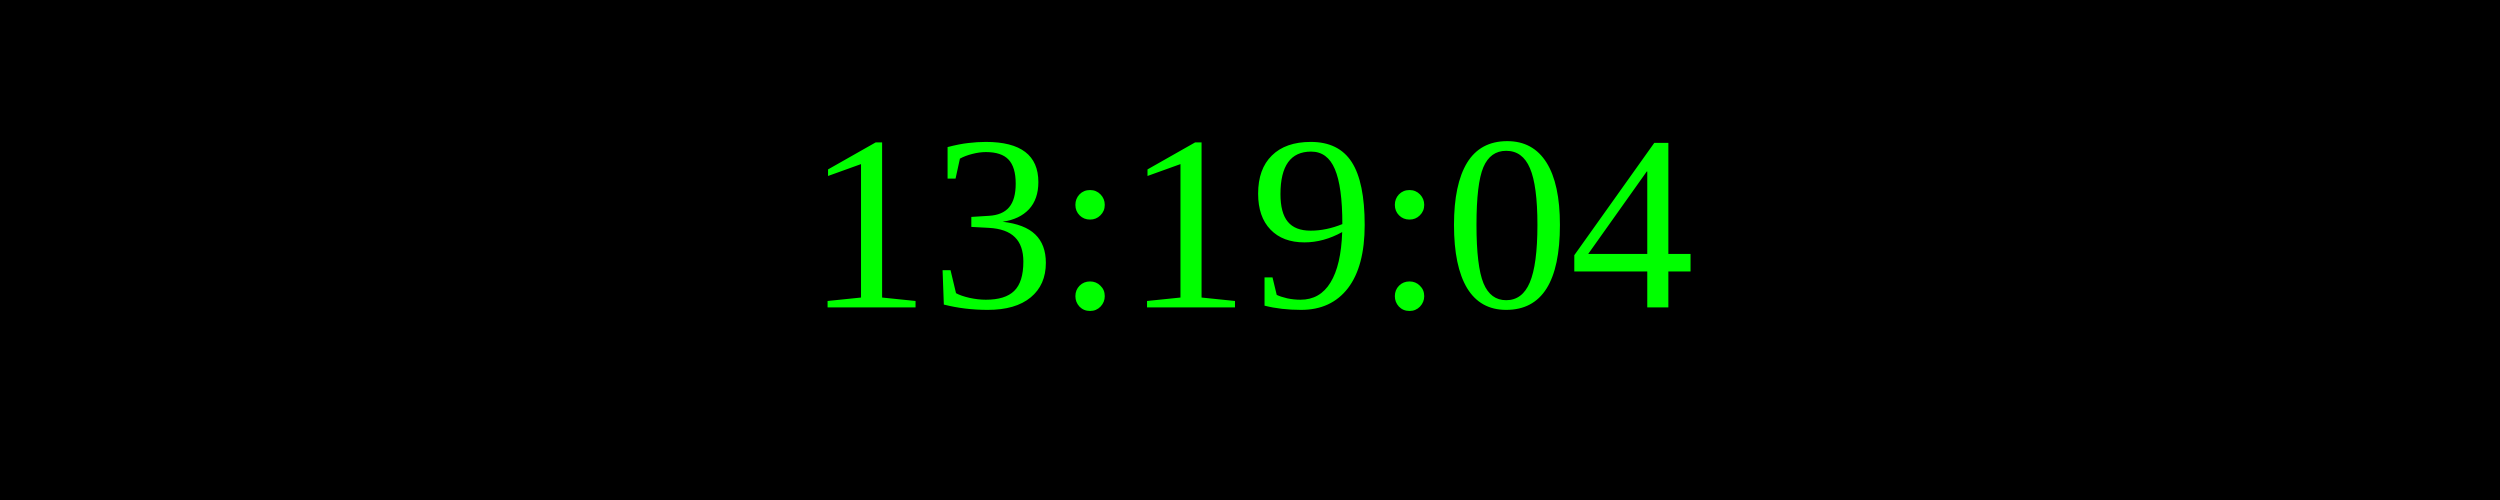
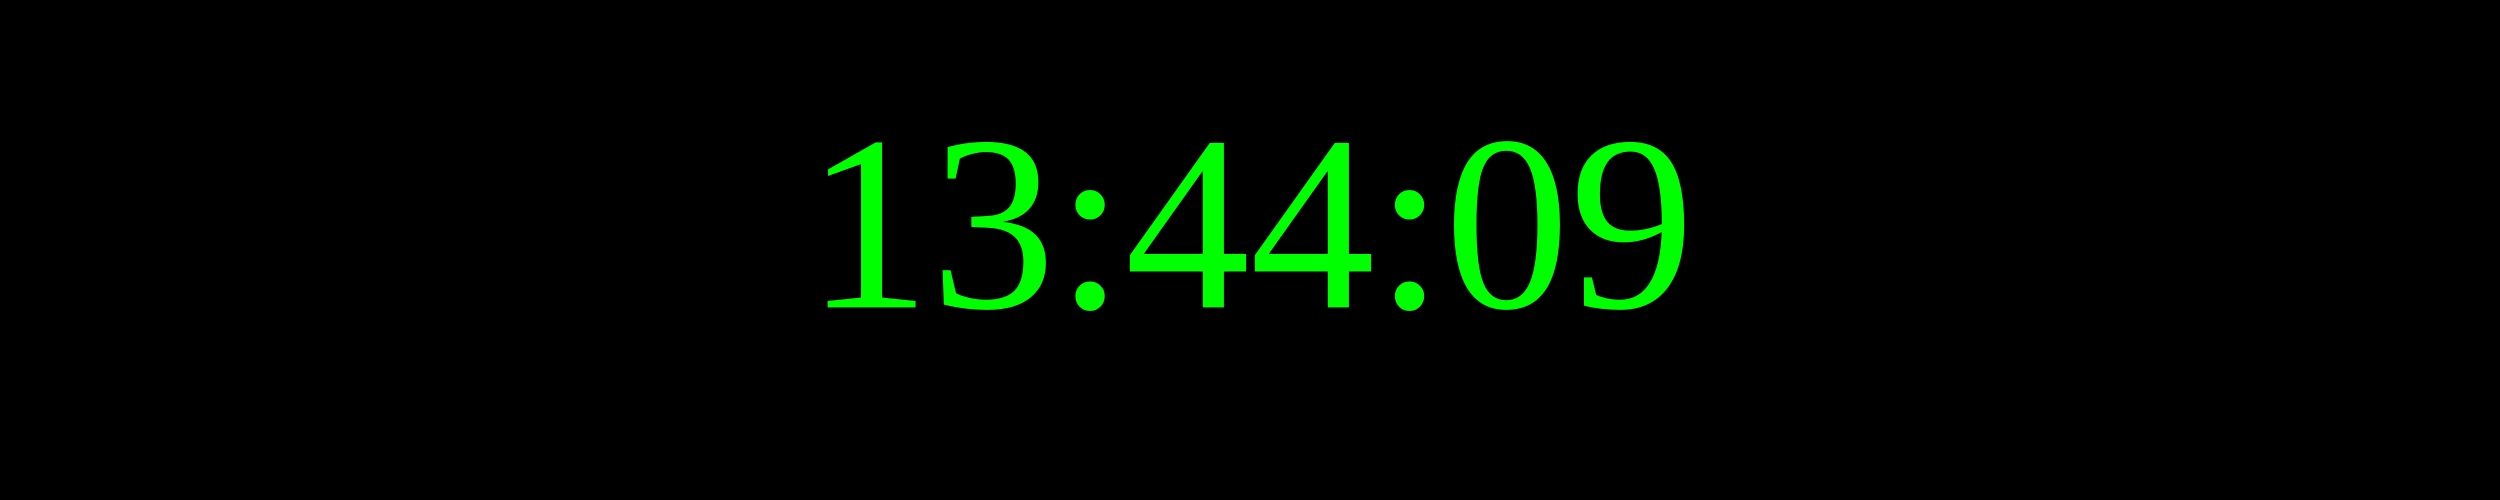
<svg xmlns="http://www.w3.org/2000/svg" width="250" height="50">
  <rect width="100%" height="100%" fill="black" />
  <text x="50%" y="50%" font-size="25" fill="lime" text-anchor="middle" dominant-baseline="middle">
- 13:19:04
+ 13:44:09
</text>
</svg>
